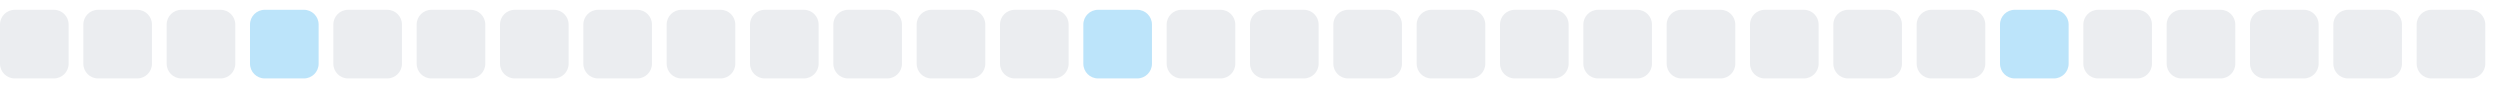
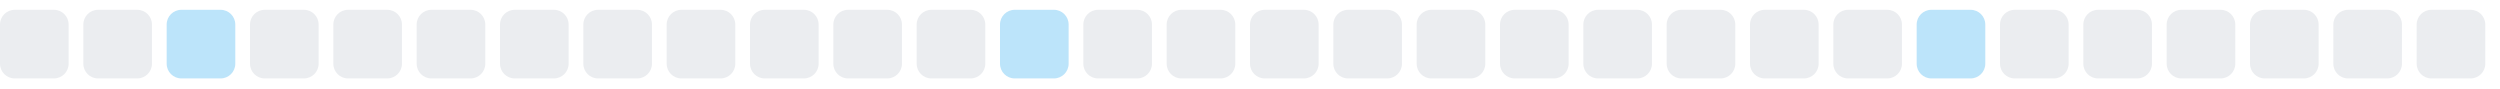
<svg xmlns="http://www.w3.org/2000/svg" width="255" height="9">
  <style>
        .level0 { fill: #ebedf0; }
        .level1 { fill: #bce4fa; }
        .level2 { fill: #75c7f7; }
        .level3 { fill: #30a9f2; }
        .level4 { fill: #008ee6; }
        @media (prefers-color-scheme: dark) {
          .level0 { fill: #161b22; }
          .level1 { fill: #0b3b5c; }
          .level2 { fill: #0a6299; }
          .level3 { fill: #008ee6; }
          .level4 { fill: #5bc4ff; }
        }
      </style>
  <rect x="0.0" y="1" width="7" height="7" rx="1.5" ry="1.5" class="level0" />
  <rect x="8.5" y="1" width="7" height="7" rx="1.5" ry="1.5" class="level0" />
-   <rect x="17.0" y="1" width="7" height="7" rx="1.5" ry="1.5" class="level0" />
-   <rect x="25.5" y="1" width="7" height="7" rx="1.5" ry="1.5" class="level1" />
+   <rect x="17.0" y="1" width="7" height="7" rx="1.5" ry="1.5" class="level1" />
+   <rect x="25.5" y="1" width="7" height="7" rx="1.5" ry="1.5" class="level0" />
  <rect x="34.0" y="1" width="7" height="7" rx="1.5" ry="1.5" class="level0" />
  <rect x="42.5" y="1" width="7" height="7" rx="1.5" ry="1.5" class="level0" />
  <rect x="51.0" y="1" width="7" height="7" rx="1.5" ry="1.5" class="level0" />
  <rect x="59.5" y="1" width="7" height="7" rx="1.5" ry="1.5" class="level0" />
  <rect x="68.0" y="1" width="7" height="7" rx="1.5" ry="1.5" class="level0" />
  <rect x="76.5" y="1" width="7" height="7" rx="1.5" ry="1.5" class="level0" />
  <rect x="85.0" y="1" width="7" height="7" rx="1.5" ry="1.5" class="level0" />
  <rect x="93.5" y="1" width="7" height="7" rx="1.5" ry="1.5" class="level0" />
-   <rect x="102.0" y="1" width="7" height="7" rx="1.5" ry="1.5" class="level0" />
-   <rect x="110.5" y="1" width="7" height="7" rx="1.5" ry="1.5" class="level1" />
+   <rect x="102.0" y="1" width="7" height="7" rx="1.5" ry="1.5" class="level1" />
+   <rect x="110.5" y="1" width="7" height="7" rx="1.5" ry="1.5" class="level0" />
  <rect x="119.0" y="1" width="7" height="7" rx="1.5" ry="1.5" class="level0" />
  <rect x="127.5" y="1" width="7" height="7" rx="1.5" ry="1.5" class="level0" />
  <rect x="136.0" y="1" width="7" height="7" rx="1.5" ry="1.5" class="level0" />
  <rect x="144.5" y="1" width="7" height="7" rx="1.5" ry="1.5" class="level0" />
  <rect x="153.0" y="1" width="7" height="7" rx="1.5" ry="1.5" class="level0" />
  <rect x="161.5" y="1" width="7" height="7" rx="1.5" ry="1.5" class="level0" />
  <rect x="170.0" y="1" width="7" height="7" rx="1.5" ry="1.5" class="level0" />
  <rect x="178.5" y="1" width="7" height="7" rx="1.5" ry="1.5" class="level0" />
  <rect x="187.0" y="1" width="7" height="7" rx="1.5" ry="1.5" class="level0" />
-   <rect x="195.5" y="1" width="7" height="7" rx="1.5" ry="1.5" class="level0" />
-   <rect x="204.0" y="1" width="7" height="7" rx="1.5" ry="1.5" class="level1" />
+   <rect x="195.5" y="1" width="7" height="7" rx="1.5" ry="1.5" class="level1" />
+   <rect x="204.0" y="1" width="7" height="7" rx="1.5" ry="1.5" class="level0" />
  <rect x="212.5" y="1" width="7" height="7" rx="1.5" ry="1.5" class="level0" />
  <rect x="221.0" y="1" width="7" height="7" rx="1.5" ry="1.5" class="level0" />
  <rect x="229.5" y="1" width="7" height="7" rx="1.5" ry="1.5" class="level0" />
  <rect x="238.0" y="1" width="7" height="7" rx="1.5" ry="1.5" class="level0" />
  <rect x="246.5" y="1" width="7" height="7" rx="1.5" ry="1.5" class="level0" />
</svg>
